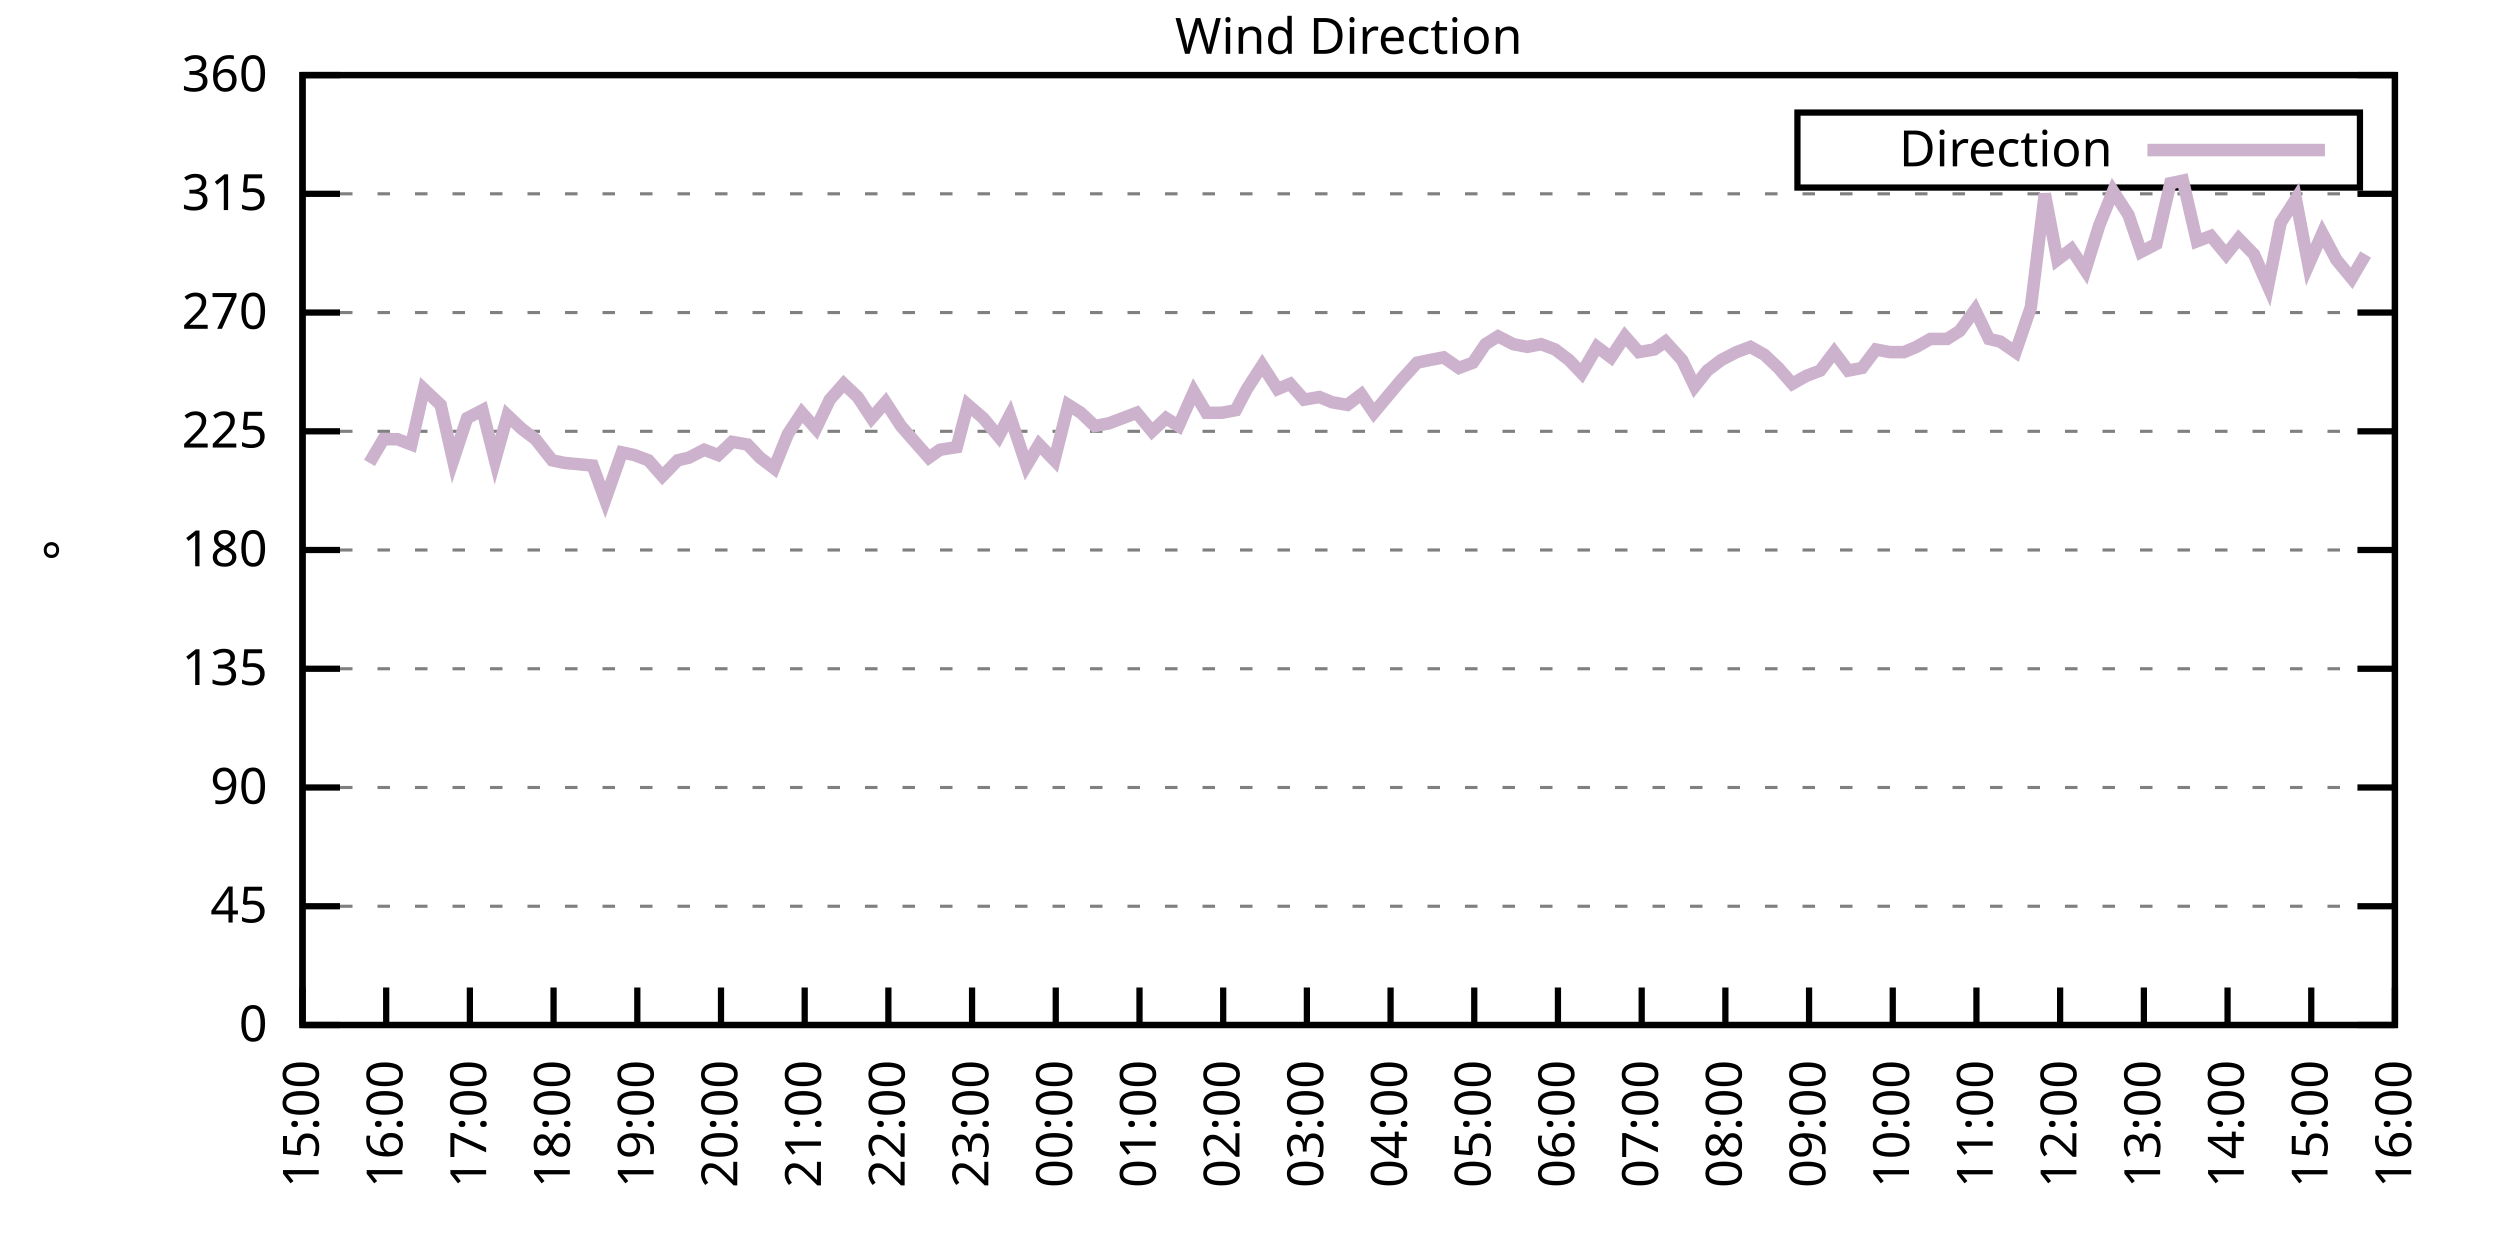
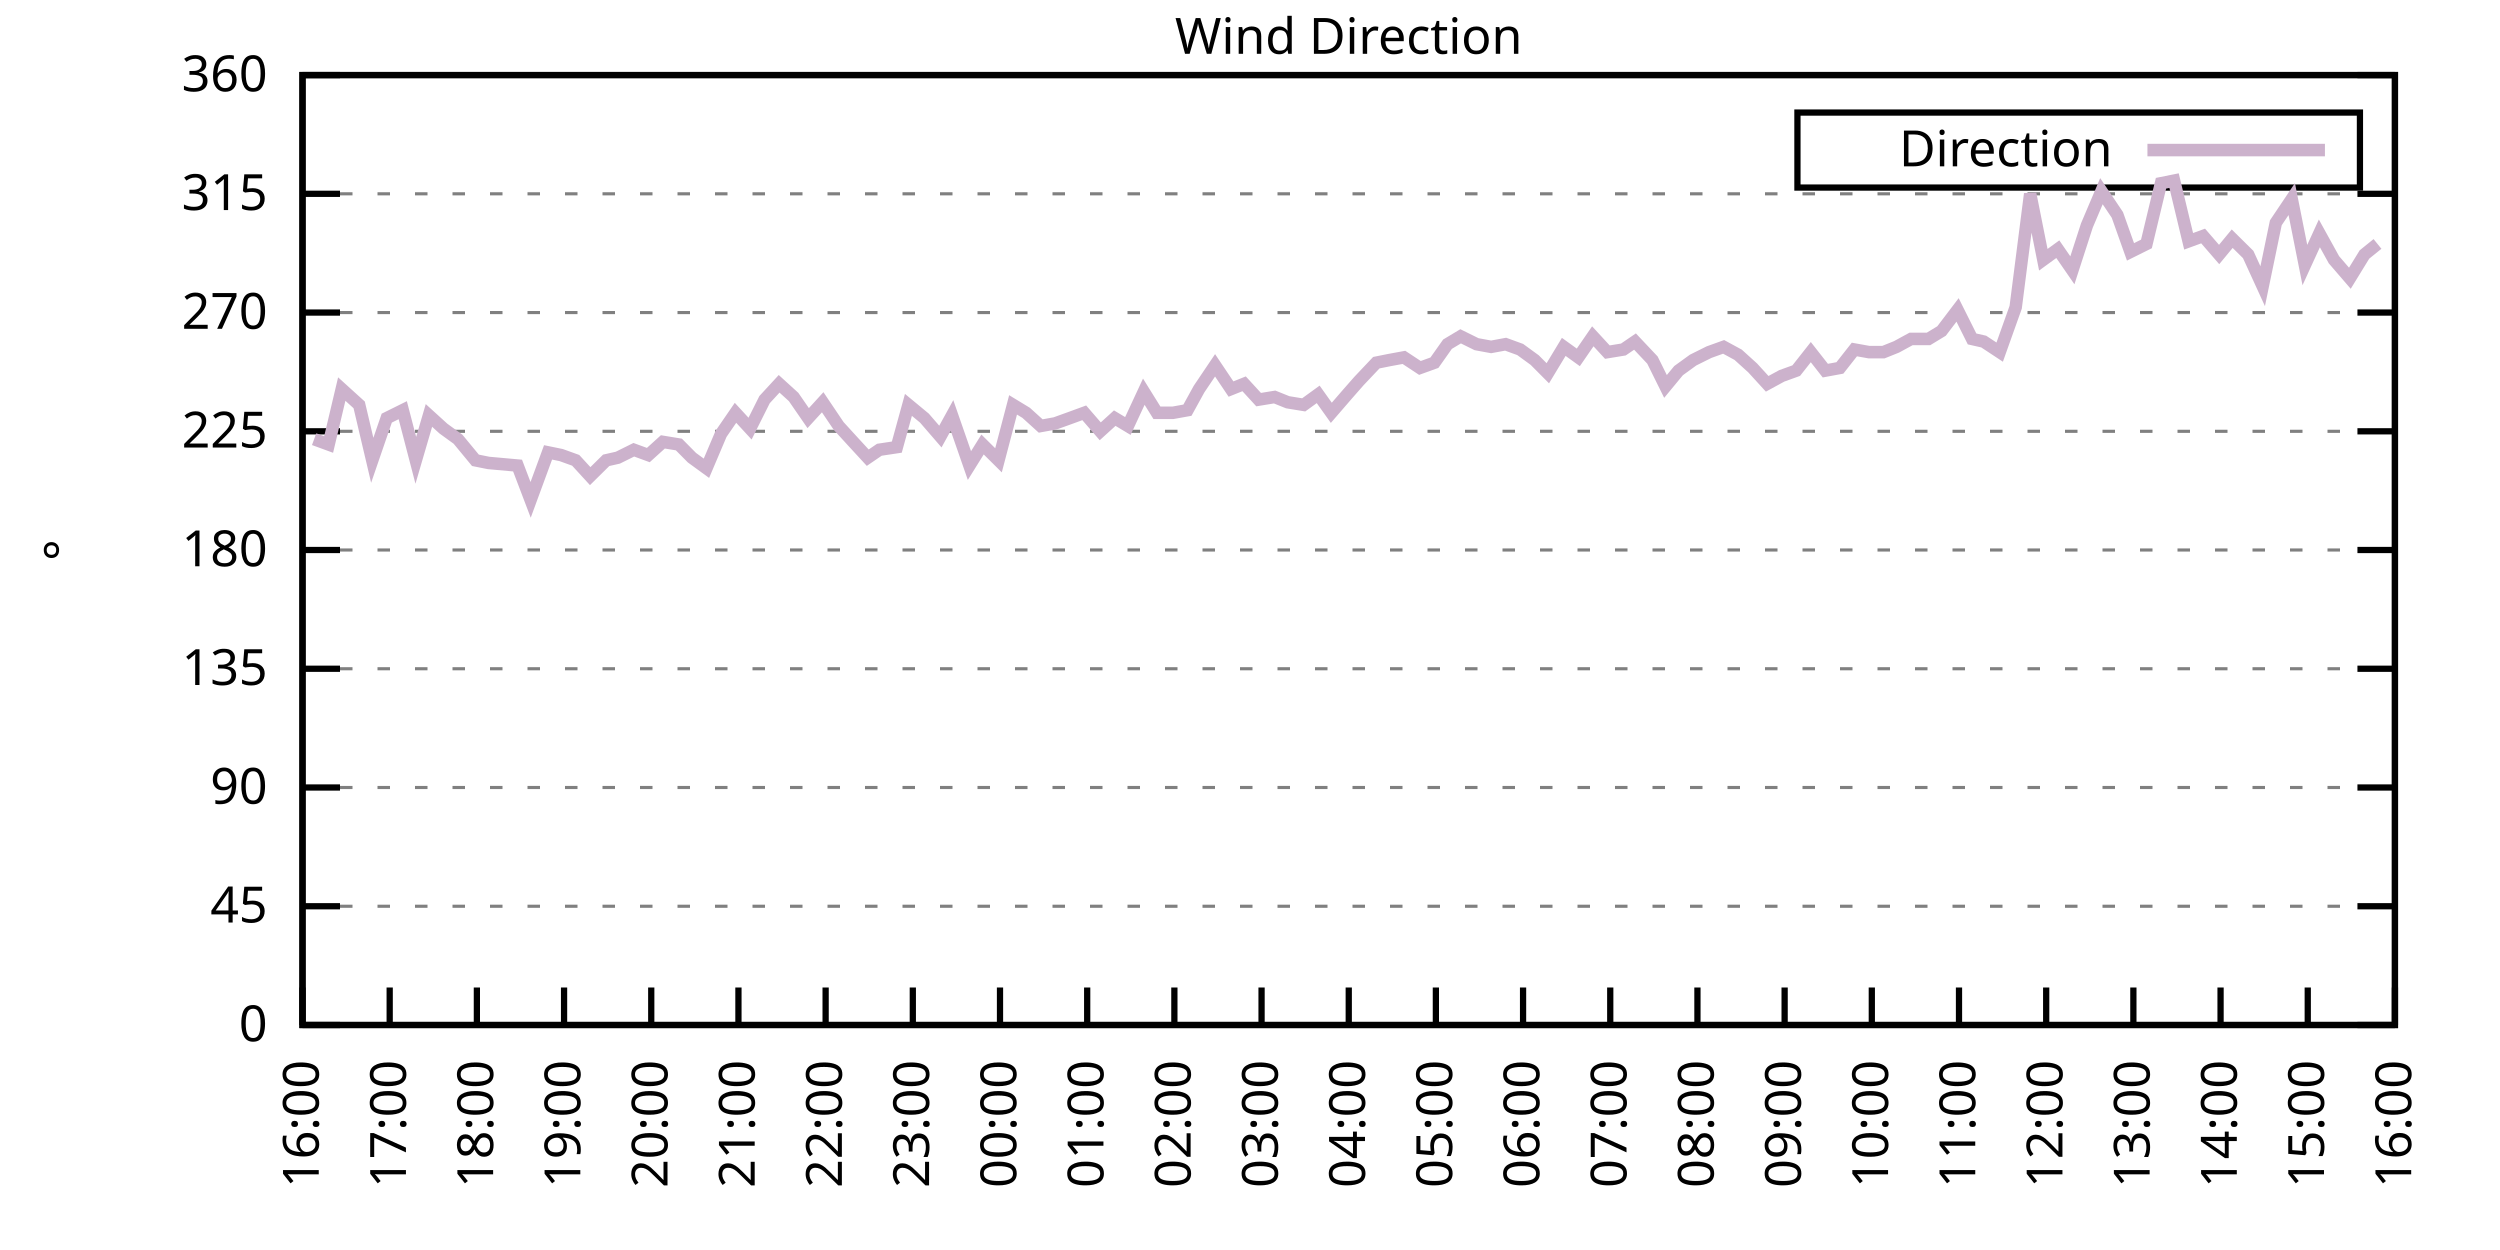
<svg xmlns="http://www.w3.org/2000/svg" xmlns:xlink="http://www.w3.org/1999/xlink" width="400" height="200" viewBox="0 0 400 200">
  <g id="gnuplot_canvas">
    <rect x="0" y="0" width="400" height="200" fill="none" />
    <defs>
      <circle id="gpDot" r="0.5" stroke-width="0.5" stroke="currentColor" />
      <path id="gpPt0" stroke-width="0.333" stroke="currentColor" d="M-1,0 h2 M0,-1 v2" />
      <path id="gpPt1" stroke-width="0.333" stroke="currentColor" d="M-1,-1 L1,1 M1,-1 L-1,1" />
      <path id="gpPt2" stroke-width="0.333" stroke="currentColor" d="M-1,0 L1,0 M0,-1 L0,1 M-1,-1 L1,1 M-1,1 L1,-1" />
      <rect id="gpPt3" stroke-width="0.333" stroke="currentColor" x="-1" y="-1" width="2" height="2" />
      <rect id="gpPt4" stroke-width="0.333" stroke="currentColor" fill="currentColor" x="-1" y="-1" width="2" height="2" />
      <circle id="gpPt5" stroke-width="0.333" stroke="currentColor" cx="0" cy="0" r="1" />
      <use xlink:href="#gpPt5" id="gpPt6" fill="currentColor" stroke="none" />
      <path id="gpPt7" stroke-width="0.333" stroke="currentColor" d="M0,-1.33 L-1.33,0.67 L1.33,0.67 z" />
      <use xlink:href="#gpPt7" id="gpPt8" fill="currentColor" stroke="none" />
      <use xlink:href="#gpPt7" id="gpPt9" stroke="currentColor" transform="rotate(180)" />
      <use xlink:href="#gpPt9" id="gpPt10" fill="currentColor" stroke="none" />
      <use xlink:href="#gpPt3" id="gpPt11" stroke="currentColor" transform="rotate(45)" />
      <use xlink:href="#gpPt11" id="gpPt12" fill="currentColor" stroke="none" />
      <path id="gpPt13" stroke-width="0.333" stroke="currentColor" d="M0,1.330 L1.265,0.411 L0.782,-1.067 L-0.782,-1.076 L-1.265,0.411 z" />
      <use xlink:href="#gpPt13" id="gpPt14" fill="currentColor" stroke="none" />
      <filter id="textbox" filterUnits="objectBoundingBox" x="0" y="0" height="1" width="1">
        <feFlood flood-color="white" flood-opacity="1" result="bgnd" />
        <feComposite in="SourceGraphic" in2="bgnd" operator="atop" />
      </filter>
      <filter id="greybox" filterUnits="objectBoundingBox" x="0" y="0" height="1" width="1">
        <feFlood flood-color="lightgrey" flood-opacity="1" result="grey" />
        <feComposite in="SourceGraphic" in2="grey" operator="atop" />
      </filter>
    </defs>
    <g fill="none" color="white" stroke="currentColor" stroke-width="1.00" stroke-linecap="butt" stroke-linejoin="miter">
</g>
    <g fill="none" color="black" stroke="currentColor" stroke-width="1.00" stroke-linecap="butt" stroke-linejoin="miter">
      <g stroke="none" shape-rendering="crispEdges">
        <polygon fill="rgb(255, 255, 255)" points="48.40,164.00 383.18,164.00 383.18,12.02 48.40,12.02 " />
      </g>
    </g>
    <g fill="none" color="black" stroke="currentColor" stroke-width="1.00" stroke-linecap="butt" stroke-linejoin="miter">
</g>
    <g fill="none" color="black" stroke="black" stroke-width="0.50" stroke-linecap="butt" stroke-linejoin="miter">
</g>
    <g fill="none" color="gray" stroke="currentColor" stroke-width="0.50" stroke-linecap="butt" stroke-linejoin="miter">
      <path stroke="gray" stroke-dasharray="2,4" class="gridline" d="M48.40,164.00 L383.19,164.00  " />
    </g>
    <g fill="none" color="gray" stroke="gray" stroke-width="1.00" stroke-linecap="butt" stroke-linejoin="miter">
</g>
    <g fill="none" color="black" stroke="currentColor" stroke-width="1.00" stroke-linecap="butt" stroke-linejoin="miter">
      <path stroke="black" d="M48.40,164.00 L54.40,164.00 M383.19,164.00 L377.19,164.00  " />
      <g transform="translate(42.80,166.60)" stroke="none" fill="black" font-family="Sans" font-size="8.00" text-anchor="end">
        <text>
          <tspan font-family="Sans"> 0</tspan>
        </text>
      </g>
    </g>
    <g fill="none" color="black" stroke="currentColor" stroke-width="1.00" stroke-linecap="butt" stroke-linejoin="miter">
</g>
    <g fill="none" color="black" stroke="black" stroke-width="0.50" stroke-linecap="butt" stroke-linejoin="miter">
</g>
    <g fill="none" color="gray" stroke="currentColor" stroke-width="0.50" stroke-linecap="butt" stroke-linejoin="miter">
      <path stroke="gray" stroke-dasharray="2,4" class="gridline" d="M48.40,145.00 L383.19,145.00  " />
    </g>
    <g fill="none" color="gray" stroke="gray" stroke-width="1.00" stroke-linecap="butt" stroke-linejoin="miter">
</g>
    <g fill="none" color="black" stroke="currentColor" stroke-width="1.00" stroke-linecap="butt" stroke-linejoin="miter">
      <path stroke="black" d="M48.40,145.00 L54.40,145.00 M383.19,145.00 L377.19,145.00  " />
      <g transform="translate(42.80,147.60)" stroke="none" fill="black" font-family="Sans" font-size="8.00" text-anchor="end">
        <text>
          <tspan font-family="Sans"> 45</tspan>
        </text>
      </g>
    </g>
    <g fill="none" color="black" stroke="currentColor" stroke-width="1.00" stroke-linecap="butt" stroke-linejoin="miter">
</g>
    <g fill="none" color="black" stroke="black" stroke-width="0.50" stroke-linecap="butt" stroke-linejoin="miter">
</g>
    <g fill="none" color="gray" stroke="currentColor" stroke-width="0.50" stroke-linecap="butt" stroke-linejoin="miter">
      <path stroke="gray" stroke-dasharray="2,4" class="gridline" d="M48.40,126.00 L383.19,126.00  " />
    </g>
    <g fill="none" color="gray" stroke="gray" stroke-width="1.00" stroke-linecap="butt" stroke-linejoin="miter">
</g>
    <g fill="none" color="black" stroke="currentColor" stroke-width="1.00" stroke-linecap="butt" stroke-linejoin="miter">
      <path stroke="black" d="M48.40,126.00 L54.40,126.00 M383.19,126.00 L377.19,126.00  " />
      <g transform="translate(42.80,128.60)" stroke="none" fill="black" font-family="Sans" font-size="8.00" text-anchor="end">
        <text>
          <tspan font-family="Sans"> 90</tspan>
        </text>
      </g>
    </g>
    <g fill="none" color="black" stroke="currentColor" stroke-width="1.00" stroke-linecap="butt" stroke-linejoin="miter">
</g>
    <g fill="none" color="black" stroke="black" stroke-width="0.50" stroke-linecap="butt" stroke-linejoin="miter">
</g>
    <g fill="none" color="gray" stroke="currentColor" stroke-width="0.50" stroke-linecap="butt" stroke-linejoin="miter">
      <path stroke="gray" stroke-dasharray="2,4" class="gridline" d="M48.40,107.00 L383.19,107.00  " />
    </g>
    <g fill="none" color="gray" stroke="gray" stroke-width="1.00" stroke-linecap="butt" stroke-linejoin="miter">
</g>
    <g fill="none" color="black" stroke="currentColor" stroke-width="1.00" stroke-linecap="butt" stroke-linejoin="miter">
      <path stroke="black" d="M48.40,107.00 L54.40,107.00 M383.19,107.00 L377.19,107.00  " />
      <g transform="translate(42.80,109.60)" stroke="none" fill="black" font-family="Sans" font-size="8.00" text-anchor="end">
        <text>
          <tspan font-family="Sans"> 135</tspan>
        </text>
      </g>
    </g>
    <g fill="none" color="black" stroke="currentColor" stroke-width="1.00" stroke-linecap="butt" stroke-linejoin="miter">
</g>
    <g fill="none" color="black" stroke="black" stroke-width="0.50" stroke-linecap="butt" stroke-linejoin="miter">
</g>
    <g fill="none" color="gray" stroke="currentColor" stroke-width="0.50" stroke-linecap="butt" stroke-linejoin="miter">
      <path stroke="gray" stroke-dasharray="2,4" class="gridline" d="M48.40,88.00 L383.19,88.00  " />
    </g>
    <g fill="none" color="gray" stroke="gray" stroke-width="1.00" stroke-linecap="butt" stroke-linejoin="miter">
</g>
    <g fill="none" color="black" stroke="currentColor" stroke-width="1.00" stroke-linecap="butt" stroke-linejoin="miter">
      <path stroke="black" d="M48.40,88.00 L54.40,88.00 M383.19,88.00 L377.19,88.00  " />
      <g transform="translate(42.80,90.60)" stroke="none" fill="black" font-family="Sans" font-size="8.00" text-anchor="end">
        <text>
          <tspan font-family="Sans"> 180</tspan>
        </text>
      </g>
    </g>
    <g fill="none" color="black" stroke="currentColor" stroke-width="1.00" stroke-linecap="butt" stroke-linejoin="miter">
</g>
    <g fill="none" color="black" stroke="black" stroke-width="0.50" stroke-linecap="butt" stroke-linejoin="miter">
</g>
    <g fill="none" color="gray" stroke="currentColor" stroke-width="0.50" stroke-linecap="butt" stroke-linejoin="miter">
      <path stroke="gray" stroke-dasharray="2,4" class="gridline" d="M48.40,69.01 L383.19,69.01  " />
    </g>
    <g fill="none" color="gray" stroke="gray" stroke-width="1.00" stroke-linecap="butt" stroke-linejoin="miter">
</g>
    <g fill="none" color="black" stroke="currentColor" stroke-width="1.00" stroke-linecap="butt" stroke-linejoin="miter">
      <path stroke="black" d="M48.40,69.01 L54.40,69.01 M383.19,69.01 L377.19,69.01  " />
      <g transform="translate(42.80,71.61)" stroke="none" fill="black" font-family="Sans" font-size="8.00" text-anchor="end">
        <text>
          <tspan font-family="Sans"> 225</tspan>
        </text>
      </g>
    </g>
    <g fill="none" color="black" stroke="currentColor" stroke-width="1.00" stroke-linecap="butt" stroke-linejoin="miter">
</g>
    <g fill="none" color="black" stroke="black" stroke-width="0.50" stroke-linecap="butt" stroke-linejoin="miter">
</g>
    <g fill="none" color="gray" stroke="currentColor" stroke-width="0.50" stroke-linecap="butt" stroke-linejoin="miter">
      <path stroke="gray" stroke-dasharray="2,4" class="gridline" d="M48.40,50.01 L383.19,50.01  " />
    </g>
    <g fill="none" color="gray" stroke="gray" stroke-width="1.00" stroke-linecap="butt" stroke-linejoin="miter">
</g>
    <g fill="none" color="black" stroke="currentColor" stroke-width="1.00" stroke-linecap="butt" stroke-linejoin="miter">
      <path stroke="black" d="M48.40,50.01 L54.40,50.01 M383.19,50.01 L377.19,50.01  " />
      <g transform="translate(42.80,52.61)" stroke="none" fill="black" font-family="Sans" font-size="8.00" text-anchor="end">
        <text>
          <tspan font-family="Sans"> 270</tspan>
        </text>
      </g>
    </g>
    <g fill="none" color="black" stroke="currentColor" stroke-width="1.00" stroke-linecap="butt" stroke-linejoin="miter">
</g>
    <g fill="none" color="black" stroke="black" stroke-width="0.50" stroke-linecap="butt" stroke-linejoin="miter">
</g>
    <g fill="none" color="gray" stroke="currentColor" stroke-width="0.50" stroke-linecap="butt" stroke-linejoin="miter">
      <path stroke="gray" stroke-dasharray="2,4" class="gridline" d="M48.40,31.01 L383.19,31.01  " />
    </g>
    <g fill="none" color="gray" stroke="gray" stroke-width="1.00" stroke-linecap="butt" stroke-linejoin="miter">
</g>
    <g fill="none" color="black" stroke="currentColor" stroke-width="1.00" stroke-linecap="butt" stroke-linejoin="miter">
      <path stroke="black" d="M48.40,31.01 L54.40,31.01 M383.19,31.01 L377.19,31.01  " />
      <g transform="translate(42.80,33.61)" stroke="none" fill="black" font-family="Sans" font-size="8.00" text-anchor="end">
        <text>
          <tspan font-family="Sans"> 315</tspan>
        </text>
      </g>
    </g>
    <g fill="none" color="black" stroke="currentColor" stroke-width="1.00" stroke-linecap="butt" stroke-linejoin="miter">
</g>
    <g fill="none" color="black" stroke="black" stroke-width="0.50" stroke-linecap="butt" stroke-linejoin="miter">
</g>
    <g fill="none" color="gray" stroke="currentColor" stroke-width="0.50" stroke-linecap="butt" stroke-linejoin="miter">
      <path stroke="gray" stroke-dasharray="2,4" class="gridline" d="M48.40,12.01 L383.19,12.01  " />
    </g>
    <g fill="none" color="gray" stroke="gray" stroke-width="1.00" stroke-linecap="butt" stroke-linejoin="miter">
</g>
    <g fill="none" color="black" stroke="currentColor" stroke-width="1.00" stroke-linecap="butt" stroke-linejoin="miter">
      <path stroke="black" d="M48.40,12.01 L54.40,12.01 M383.19,12.01 L377.19,12.01  " />
      <g transform="translate(42.80,14.61)" stroke="none" fill="black" font-family="Sans" font-size="8.00" text-anchor="end">
        <text>
          <tspan font-family="Sans"> 360</tspan>
        </text>
      </g>
    </g>
    <g fill="none" color="black" stroke="currentColor" stroke-width="1.00" stroke-linecap="butt" stroke-linejoin="miter">
      <path stroke="black" d="M48.40,164.00 L48.40,158.00  " />
      <g transform="translate(51.00,169.60) rotate(270.00)" stroke="none" fill="black" font-family="Sans" font-size="8.00" text-anchor="end">
        <text>
-           <tspan font-family="Sans">15:00</tspan>
-         </text>
-       </g>
-     </g>
-     <g fill="none" color="black" stroke="currentColor" stroke-width="1.00" stroke-linecap="butt" stroke-linejoin="miter">
-       <path stroke="black" d="M61.79,164.00 L61.79,158.00  " />
-       <g transform="translate(64.39,169.60) rotate(270.00)" stroke="none" fill="black" font-family="Sans" font-size="8.00" text-anchor="end">
-         <text>
          <tspan font-family="Sans">16:00</tspan>
        </text>
      </g>
    </g>
    <g fill="none" color="black" stroke="currentColor" stroke-width="1.00" stroke-linecap="butt" stroke-linejoin="miter">
-       <path stroke="black" d="M75.18,164.00 L75.18,158.00  " />
-       <g transform="translate(77.78,169.60) rotate(270.00)" stroke="none" fill="black" font-family="Sans" font-size="8.00" text-anchor="end">
+       <path stroke="black" d="M62.35,164.00 L62.35,158.00  " />
+       <g transform="translate(64.95,169.60) rotate(270.00)" stroke="none" fill="black" font-family="Sans" font-size="8.00" text-anchor="end">
        <text>
          <tspan font-family="Sans">17:00</tspan>
        </text>
      </g>
    </g>
    <g fill="none" color="black" stroke="currentColor" stroke-width="1.00" stroke-linecap="butt" stroke-linejoin="miter">
-       <path stroke="black" d="M88.57,164.00 L88.57,158.00  " />
-       <g transform="translate(91.17,169.60) rotate(270.00)" stroke="none" fill="black" font-family="Sans" font-size="8.00" text-anchor="end">
+       <path stroke="black" d="M76.30,164.00 L76.30,158.00  " />
+       <g transform="translate(78.90,169.60) rotate(270.00)" stroke="none" fill="black" font-family="Sans" font-size="8.00" text-anchor="end">
        <text>
          <tspan font-family="Sans">18:00</tspan>
        </text>
      </g>
    </g>
    <g fill="none" color="black" stroke="currentColor" stroke-width="1.00" stroke-linecap="butt" stroke-linejoin="miter">
-       <path stroke="black" d="M101.97,164.00 L101.97,158.00  " />
-       <g transform="translate(104.57,169.60) rotate(270.00)" stroke="none" fill="black" font-family="Sans" font-size="8.00" text-anchor="end">
+       <path stroke="black" d="M90.25,164.00 L90.25,158.00  " />
+       <g transform="translate(92.85,169.60) rotate(270.00)" stroke="none" fill="black" font-family="Sans" font-size="8.00" text-anchor="end">
        <text>
          <tspan font-family="Sans">19:00</tspan>
        </text>
      </g>
    </g>
    <g fill="none" color="black" stroke="currentColor" stroke-width="1.00" stroke-linecap="butt" stroke-linejoin="miter">
-       <path stroke="black" d="M115.36,164.00 L115.36,158.00  " />
-       <g transform="translate(117.96,169.60) rotate(270.00)" stroke="none" fill="black" font-family="Sans" font-size="8.00" text-anchor="end">
+       <path stroke="black" d="M104.20,164.00 L104.20,158.00  " />
+       <g transform="translate(106.80,169.60) rotate(270.00)" stroke="none" fill="black" font-family="Sans" font-size="8.00" text-anchor="end">
        <text>
          <tspan font-family="Sans">20:00</tspan>
        </text>
      </g>
    </g>
    <g fill="none" color="black" stroke="currentColor" stroke-width="1.00" stroke-linecap="butt" stroke-linejoin="miter">
-       <path stroke="black" d="M128.75,164.00 L128.75,158.00  " />
-       <g transform="translate(131.35,169.60) rotate(270.00)" stroke="none" fill="black" font-family="Sans" font-size="8.00" text-anchor="end">
+       <path stroke="black" d="M118.15,164.00 L118.15,158.00  " />
+       <g transform="translate(120.75,169.60) rotate(270.00)" stroke="none" fill="black" font-family="Sans" font-size="8.00" text-anchor="end">
        <text>
          <tspan font-family="Sans">21:00</tspan>
        </text>
      </g>
    </g>
    <g fill="none" color="black" stroke="currentColor" stroke-width="1.00" stroke-linecap="butt" stroke-linejoin="miter">
-       <path stroke="black" d="M142.14,164.00 L142.14,158.00  " />
-       <g transform="translate(144.74,169.60) rotate(270.00)" stroke="none" fill="black" font-family="Sans" font-size="8.00" text-anchor="end">
+       <path stroke="black" d="M132.10,164.00 L132.10,158.00  " />
+       <g transform="translate(134.70,169.60) rotate(270.00)" stroke="none" fill="black" font-family="Sans" font-size="8.00" text-anchor="end">
        <text>
          <tspan font-family="Sans">22:00</tspan>
        </text>
      </g>
    </g>
    <g fill="none" color="black" stroke="currentColor" stroke-width="1.00" stroke-linecap="butt" stroke-linejoin="miter">
-       <path stroke="black" d="M155.53,164.00 L155.53,158.00  " />
-       <g transform="translate(158.13,169.60) rotate(270.00)" stroke="none" fill="black" font-family="Sans" font-size="8.00" text-anchor="end">
+       <path stroke="black" d="M146.05,164.00 L146.05,158.00  " />
+       <g transform="translate(148.65,169.60) rotate(270.00)" stroke="none" fill="black" font-family="Sans" font-size="8.00" text-anchor="end">
        <text>
          <tspan font-family="Sans">23:00</tspan>
        </text>
      </g>
    </g>
    <g fill="none" color="black" stroke="currentColor" stroke-width="1.00" stroke-linecap="butt" stroke-linejoin="miter">
-       <path stroke="black" d="M168.92,164.00 L168.92,158.00  " />
-       <g transform="translate(171.52,169.60) rotate(270.00)" stroke="none" fill="black" font-family="Sans" font-size="8.00" text-anchor="end">
+       <path stroke="black" d="M160.00,164.00 L160.00,158.00  " />
+       <g transform="translate(162.60,169.60) rotate(270.00)" stroke="none" fill="black" font-family="Sans" font-size="8.00" text-anchor="end">
        <text>
          <tspan font-family="Sans">00:00</tspan>
        </text>
      </g>
    </g>
    <g fill="none" color="black" stroke="currentColor" stroke-width="1.00" stroke-linecap="butt" stroke-linejoin="miter">
-       <path stroke="black" d="M182.32,164.00 L182.32,158.00  " />
-       <g transform="translate(184.92,169.60) rotate(270.00)" stroke="none" fill="black" font-family="Sans" font-size="8.00" text-anchor="end">
+       <path stroke="black" d="M173.95,164.00 L173.95,158.00  " />
+       <g transform="translate(176.55,169.60) rotate(270.00)" stroke="none" fill="black" font-family="Sans" font-size="8.00" text-anchor="end">
        <text>
          <tspan font-family="Sans">01:00</tspan>
        </text>
      </g>
    </g>
    <g fill="none" color="black" stroke="currentColor" stroke-width="1.00" stroke-linecap="butt" stroke-linejoin="miter">
-       <path stroke="black" d="M195.71,164.00 L195.71,158.00  " />
-       <g transform="translate(198.31,169.60) rotate(270.00)" stroke="none" fill="black" font-family="Sans" font-size="8.00" text-anchor="end">
+       <path stroke="black" d="M187.90,164.00 L187.90,158.00  " />
+       <g transform="translate(190.50,169.60) rotate(270.00)" stroke="none" fill="black" font-family="Sans" font-size="8.00" text-anchor="end">
        <text>
          <tspan font-family="Sans">02:00</tspan>
        </text>
      </g>
    </g>
    <g fill="none" color="black" stroke="currentColor" stroke-width="1.00" stroke-linecap="butt" stroke-linejoin="miter">
-       <path stroke="black" d="M209.10,164.00 L209.10,158.00  " />
-       <g transform="translate(211.70,169.60) rotate(270.00)" stroke="none" fill="black" font-family="Sans" font-size="8.00" text-anchor="end">
+       <path stroke="black" d="M201.85,164.00 L201.85,158.00  " />
+       <g transform="translate(204.45,169.60) rotate(270.00)" stroke="none" fill="black" font-family="Sans" font-size="8.00" text-anchor="end">
        <text>
          <tspan font-family="Sans">03:00</tspan>
        </text>
      </g>
    </g>
    <g fill="none" color="black" stroke="currentColor" stroke-width="1.00" stroke-linecap="butt" stroke-linejoin="miter">
-       <path stroke="black" d="M222.49,164.00 L222.49,158.00  " />
-       <g transform="translate(225.09,169.60) rotate(270.00)" stroke="none" fill="black" font-family="Sans" font-size="8.00" text-anchor="end">
+       <path stroke="black" d="M215.80,164.00 L215.80,158.00  " />
+       <g transform="translate(218.40,169.60) rotate(270.00)" stroke="none" fill="black" font-family="Sans" font-size="8.00" text-anchor="end">
        <text>
          <tspan font-family="Sans">04:00</tspan>
        </text>
      </g>
    </g>
    <g fill="none" color="black" stroke="currentColor" stroke-width="1.00" stroke-linecap="butt" stroke-linejoin="miter">
-       <path stroke="black" d="M235.88,164.00 L235.88,158.00  " />
-       <g transform="translate(238.48,169.60) rotate(270.00)" stroke="none" fill="black" font-family="Sans" font-size="8.00" text-anchor="end">
+       <path stroke="black" d="M229.74,164.00 L229.74,158.00  " />
+       <g transform="translate(232.34,169.60) rotate(270.00)" stroke="none" fill="black" font-family="Sans" font-size="8.00" text-anchor="end">
        <text>
          <tspan font-family="Sans">05:00</tspan>
        </text>
      </g>
    </g>
    <g fill="none" color="black" stroke="currentColor" stroke-width="1.00" stroke-linecap="butt" stroke-linejoin="miter">
-       <path stroke="black" d="M249.27,164.00 L249.27,158.00  " />
-       <g transform="translate(251.87,169.60) rotate(270.00)" stroke="none" fill="black" font-family="Sans" font-size="8.00" text-anchor="end">
+       <path stroke="black" d="M243.69,164.00 L243.69,158.00  " />
+       <g transform="translate(246.29,169.60) rotate(270.00)" stroke="none" fill="black" font-family="Sans" font-size="8.00" text-anchor="end">
        <text>
          <tspan font-family="Sans">06:00</tspan>
        </text>
      </g>
    </g>
    <g fill="none" color="black" stroke="currentColor" stroke-width="1.00" stroke-linecap="butt" stroke-linejoin="miter">
-       <path stroke="black" d="M262.67,164.00 L262.67,158.00  " />
-       <g transform="translate(265.27,169.60) rotate(270.00)" stroke="none" fill="black" font-family="Sans" font-size="8.00" text-anchor="end">
+       <path stroke="black" d="M257.64,164.00 L257.64,158.00  " />
+       <g transform="translate(260.24,169.60) rotate(270.00)" stroke="none" fill="black" font-family="Sans" font-size="8.00" text-anchor="end">
        <text>
          <tspan font-family="Sans">07:00</tspan>
        </text>
      </g>
    </g>
    <g fill="none" color="black" stroke="currentColor" stroke-width="1.00" stroke-linecap="butt" stroke-linejoin="miter">
-       <path stroke="black" d="M276.06,164.00 L276.06,158.00  " />
-       <g transform="translate(278.66,169.60) rotate(270.00)" stroke="none" fill="black" font-family="Sans" font-size="8.00" text-anchor="end">
+       <path stroke="black" d="M271.59,164.00 L271.59,158.00  " />
+       <g transform="translate(274.19,169.60) rotate(270.00)" stroke="none" fill="black" font-family="Sans" font-size="8.00" text-anchor="end">
        <text>
          <tspan font-family="Sans">08:00</tspan>
        </text>
      </g>
    </g>
    <g fill="none" color="black" stroke="currentColor" stroke-width="1.00" stroke-linecap="butt" stroke-linejoin="miter">
-       <path stroke="black" d="M289.45,164.00 L289.45,158.00  " />
-       <g transform="translate(292.05,169.60) rotate(270.00)" stroke="none" fill="black" font-family="Sans" font-size="8.00" text-anchor="end">
+       <path stroke="black" d="M285.54,164.00 L285.54,158.00  " />
+       <g transform="translate(288.14,169.60) rotate(270.00)" stroke="none" fill="black" font-family="Sans" font-size="8.00" text-anchor="end">
        <text>
          <tspan font-family="Sans">09:00</tspan>
        </text>
      </g>
    </g>
    <g fill="none" color="black" stroke="currentColor" stroke-width="1.00" stroke-linecap="butt" stroke-linejoin="miter">
-       <path stroke="black" d="M302.84,164.00 L302.84,158.00  " />
-       <g transform="translate(305.44,169.60) rotate(270.00)" stroke="none" fill="black" font-family="Sans" font-size="8.00" text-anchor="end">
+       <path stroke="black" d="M299.49,164.00 L299.49,158.00  " />
+       <g transform="translate(302.09,169.60) rotate(270.00)" stroke="none" fill="black" font-family="Sans" font-size="8.00" text-anchor="end">
        <text>
          <tspan font-family="Sans">10:00</tspan>
        </text>
      </g>
    </g>
    <g fill="none" color="black" stroke="currentColor" stroke-width="1.00" stroke-linecap="butt" stroke-linejoin="miter">
-       <path stroke="black" d="M316.23,164.00 L316.23,158.00  " />
-       <g transform="translate(318.83,169.60) rotate(270.00)" stroke="none" fill="black" font-family="Sans" font-size="8.00" text-anchor="end">
+       <path stroke="black" d="M313.44,164.00 L313.44,158.00  " />
+       <g transform="translate(316.04,169.60) rotate(270.00)" stroke="none" fill="black" font-family="Sans" font-size="8.00" text-anchor="end">
        <text>
          <tspan font-family="Sans">11:00</tspan>
        </text>
      </g>
    </g>
    <g fill="none" color="black" stroke="currentColor" stroke-width="1.00" stroke-linecap="butt" stroke-linejoin="miter">
-       <path stroke="black" d="M329.62,164.00 L329.62,158.00  " />
-       <g transform="translate(332.22,169.60) rotate(270.00)" stroke="none" fill="black" font-family="Sans" font-size="8.00" text-anchor="end">
+       <path stroke="black" d="M327.39,164.00 L327.39,158.00  " />
+       <g transform="translate(329.99,169.60) rotate(270.00)" stroke="none" fill="black" font-family="Sans" font-size="8.00" text-anchor="end">
        <text>
          <tspan font-family="Sans">12:00</tspan>
        </text>
      </g>
    </g>
    <g fill="none" color="black" stroke="currentColor" stroke-width="1.00" stroke-linecap="butt" stroke-linejoin="miter">
-       <path stroke="black" d="M343.02,164.00 L343.02,158.00  " />
-       <g transform="translate(345.62,169.60) rotate(270.00)" stroke="none" fill="black" font-family="Sans" font-size="8.00" text-anchor="end">
+       <path stroke="black" d="M341.34,164.00 L341.34,158.00  " />
+       <g transform="translate(343.94,169.60) rotate(270.00)" stroke="none" fill="black" font-family="Sans" font-size="8.00" text-anchor="end">
        <text>
          <tspan font-family="Sans">13:00</tspan>
        </text>
      </g>
    </g>
    <g fill="none" color="black" stroke="currentColor" stroke-width="1.00" stroke-linecap="butt" stroke-linejoin="miter">
-       <path stroke="black" d="M356.41,164.00 L356.41,158.00  " />
-       <g transform="translate(359.01,169.60) rotate(270.00)" stroke="none" fill="black" font-family="Sans" font-size="8.00" text-anchor="end">
+       <path stroke="black" d="M355.29,164.00 L355.29,158.00  " />
+       <g transform="translate(357.89,169.60) rotate(270.00)" stroke="none" fill="black" font-family="Sans" font-size="8.00" text-anchor="end">
        <text>
          <tspan font-family="Sans">14:00</tspan>
        </text>
      </g>
    </g>
    <g fill="none" color="black" stroke="currentColor" stroke-width="1.00" stroke-linecap="butt" stroke-linejoin="miter">
-       <path stroke="black" d="M369.80,164.00 L369.80,158.00  " />
-       <g transform="translate(372.40,169.60) rotate(270.00)" stroke="none" fill="black" font-family="Sans" font-size="8.00" text-anchor="end">
+       <path stroke="black" d="M369.24,164.00 L369.24,158.00  " />
+       <g transform="translate(371.84,169.60) rotate(270.00)" stroke="none" fill="black" font-family="Sans" font-size="8.00" text-anchor="end">
        <text>
          <tspan font-family="Sans">15:00</tspan>
        </text>
      </g>
    </g>
    <g fill="none" color="black" stroke="currentColor" stroke-width="1.00" stroke-linecap="butt" stroke-linejoin="miter">
      <path stroke="black" d="M383.19,164.00 L383.19,158.00  " />
      <g transform="translate(385.79,169.60) rotate(270.00)" stroke="none" fill="black" font-family="Sans" font-size="8.00" text-anchor="end">
        <text>
          <tspan font-family="Sans">16:00</tspan>
        </text>
      </g>
    </g>
    <g fill="none" color="black" stroke="currentColor" stroke-width="1.00" stroke-linecap="butt" stroke-linejoin="miter">
</g>
    <g fill="none" color="black" stroke="currentColor" stroke-width="1.00" stroke-linecap="butt" stroke-linejoin="miter">
      <path stroke="black" d="M48.40,12.01 L48.40,164.00 L383.19,164.00 L383.19,12.01 L48.40,12.01 Z  " />
    </g>
    <g fill="none" color="black" stroke="currentColor" stroke-width="1.00" stroke-linecap="butt" stroke-linejoin="miter">
</g>
    <g fill="none" color="black" stroke="currentColor" stroke-width="1.00" stroke-linecap="butt" stroke-linejoin="miter">
      <path stroke="black" d="M287.59,30.01 L287.59,18.01 L377.59,18.01 L377.59,30.01 L287.59,30.01 Z  " />
    </g>
    <g id="Wind_direction_plot_1">
      <g fill="none" color="white" stroke="black" stroke-width="2.00" stroke-linecap="butt" stroke-linejoin="miter">
</g>
      <g fill="none" color="black" stroke="currentColor" stroke-width="2.00" stroke-linecap="butt" stroke-linejoin="miter">
        <g transform="translate(337.99,26.61)" stroke="none" fill="black" font-family="Sans" font-size="8.00" text-anchor="end">
          <text>
            <tspan font-family="Sans">Direction</tspan>
          </text>
        </g>
      </g>
      <g fill="none" color="black" stroke="currentColor" stroke-width="2.00" stroke-linecap="butt" stroke-linejoin="miter">
-         <path stroke="rgb(204, 178, 204)" d="M343.59,24.01 L371.99,24.01 M59.11,74.07 L61.35,70.27 L63.58,70.27 L65.81,71.12 L67.82,62.25 L70.50,64.78   L72.50,73.65 L74.74,66.90 L77.19,65.63 L79.20,73.65 L81.21,66.47 L83.44,68.58 L85.67,70.27 L88.35,73.65   L90.36,74.07 L94.82,74.49 L96.83,79.98 L99.51,72.38 L101.52,72.81 L103.75,73.65 L105.98,76.18 L108.44,73.65   L110.22,73.23 L112.68,71.96 L114.91,72.81 L117.14,70.70 L119.60,71.12 L121.61,73.23 L123.84,74.92 L126.07,69.43   L128.30,66.05 L130.54,68.58 L132.77,63.94 L135.00,61.41 L137.23,63.52 L139.46,66.90 L141.69,64.36 L144.15,68.16   L146.38,70.70 L148.61,73.23 L150.40,71.96 L153.08,71.54 L154.86,64.78 L157.32,66.90 L159.77,69.85 L161.56,66.47   L164.24,74.49 L166.25,71.12 L168.70,73.65 L170.93,64.78 L172.94,66.05 L175.17,68.16 L177.41,67.74 L179.64,66.90   L181.87,66.05 L184.32,69.01 L186.56,66.90 L188.57,68.16 L191.02,62.67 L193.03,66.05 L195.48,66.05 L197.72,65.63   L199.50,62.25 L201.96,58.45 L204.41,62.25 L206.42,61.41 L208.65,63.94 L211.11,63.52 L213.12,64.36 L215.57,64.78   L217.80,63.10 L219.81,66.05 L222.27,63.10 L224.05,60.98 L226.73,58.03 L228.74,57.61 L230.97,57.18 L233.43,58.87   L235.66,58.03 L237.67,55.07 L239.68,53.81 L242.13,55.07 L244.36,55.50 L246.60,55.07 L248.83,55.92 L251.06,57.61   L253.07,59.72 L255.52,55.50 L257.76,57.18 L259.99,53.81 L262.22,56.34 L264.67,55.92 L266.46,54.65 L269.14,57.61   L271.15,61.83 L273.16,59.30 L275.39,57.61 L277.84,56.34 L280.07,55.50 L282.31,56.76 L284.54,58.87 L286.77,61.41   L289.00,60.14 L291.23,59.30 L293.47,56.34 L295.70,59.30 L297.93,58.87 L300.16,55.92 L302.39,56.34 L304.63,56.34   L306.63,55.50 L308.87,54.23 L311.54,54.23 L313.55,52.96 L316.01,49.59 L318.24,54.23 L320.03,54.65 L322.48,56.34   L324.94,49.16 L327.17,31.01 L329.18,41.56 L331.41,39.87 L333.64,43.25 L335.87,36.08 L338.10,30.59 L340.56,34.39   L342.57,40.30 L345.02,39.03 L347.26,29.32 L349.26,28.90 L351.50,38.61 L353.73,37.76 L356.18,40.72 L358.19,38.19   L360.65,40.72 L362.88,45.79 L364.89,35.65 L367.34,31.85 L369.35,42.41 L371.58,37.34 L373.82,41.56 L376.27,44.52   L378.50,40.72  " />
+         <path stroke="rgb(204, 178, 204)" d="M343.59,24.01 L371.99,24.01 M50.26,70.27 L52.58,71.12 L54.68,62.25 L57.47,64.78 L59.56,73.65 L61.88,66.90   L64.44,65.63 L66.53,73.65 L68.63,66.47 L70.95,68.58 L73.28,70.27 L76.07,73.65 L78.16,74.07 L82.81,74.49   L84.90,79.98 L87.69,72.38 L89.78,72.81 L92.11,73.65 L94.43,76.18 L96.99,73.65 L98.85,73.23 L101.41,71.96   L103.73,72.81 L106.06,70.70 L108.62,71.12 L110.71,73.23 L113.03,74.92 L115.36,69.43 L117.68,66.05 L120.01,68.58   L122.33,63.94 L124.66,61.41 L126.98,63.52 L129.31,66.90 L131.63,64.36 L134.19,68.16 L136.51,70.70 L138.84,73.23   L140.70,71.96 L143.49,71.54 L145.35,64.78 L147.91,66.90 L150.46,69.85 L152.32,66.47 L155.11,74.49 L157.21,71.12   L159.76,73.65 L162.09,64.78 L164.18,66.05 L166.51,68.16 L168.83,67.74 L171.16,66.90 L173.48,66.05 L176.04,69.01   L178.36,66.90 L180.46,68.16 L183.01,62.67 L185.11,66.05 L187.66,66.05 L189.99,65.63 L191.85,62.25 L194.41,58.45   L196.96,62.25 L199.06,61.41 L201.38,63.94 L203.94,63.52 L206.03,64.36 L208.59,64.78 L210.91,63.10 L213.01,66.05   L215.56,63.10 L217.42,60.98 L220.21,58.03 L222.30,57.61 L224.63,57.18 L227.19,58.87 L229.51,58.03 L231.60,55.07   L233.70,53.81 L236.25,55.07 L238.58,55.50 L240.90,55.07 L243.23,55.92 L245.55,57.61 L247.65,59.72 L250.20,55.50   L252.53,57.18 L254.85,53.81 L257.18,56.34 L259.74,55.92 L261.60,54.65 L264.39,57.61 L266.48,61.83 L268.57,59.30   L270.90,57.61 L273.45,56.34 L275.78,55.50 L278.10,56.76 L280.43,58.87 L282.75,61.41 L285.08,60.14 L287.40,59.30   L289.73,56.34 L292.05,59.30 L294.38,58.87 L296.70,55.92 L299.03,56.34 L301.35,56.34 L303.44,55.50 L305.77,54.23   L308.56,54.23 L310.65,52.96 L313.21,49.59 L315.53,54.23 L317.39,54.65 L319.95,56.34 L322.51,49.16 L324.83,31.01   L326.93,41.56 L329.25,39.87 L331.58,43.25 L333.90,36.08 L336.23,30.59 L338.78,34.39 L340.88,40.30 L343.43,39.03   L345.76,29.32 L347.85,28.90 L350.18,38.61 L352.50,37.76 L355.06,40.72 L357.15,38.19 L359.71,40.72 L362.03,45.79   L364.13,35.65 L366.68,31.85 L368.78,42.41 L371.10,37.34 L373.43,41.56 L375.98,44.52 L378.31,40.72 L380.40,39.03    " />
      </g>
    </g>
    <g fill="none" color="black" stroke="currentColor" stroke-width="2.00" stroke-linecap="butt" stroke-linejoin="miter">
</g>
    <g fill="none" color="black" stroke="black" stroke-width="1.00" stroke-linecap="butt" stroke-linejoin="miter">
</g>
    <g fill="none" color="black" stroke="currentColor" stroke-width="1.00" stroke-linecap="butt" stroke-linejoin="miter">
      <path stroke="black" d="M48.40,12.01 L48.40,164.00 L383.19,164.00 L383.19,12.01 L48.40,12.01 Z  " />
      <g transform="translate(12.80,88.01) rotate(270.00)" stroke="none" fill="black" font-family="Sans" font-size="8.00" text-anchor="middle">
        <text>
          <tspan font-family="Sans">°</tspan>
        </text>
      </g>
    </g>
    <g fill="none" color="black" stroke="currentColor" stroke-width="1.00" stroke-linecap="butt" stroke-linejoin="miter">
</g>
    <g fill="none" color="black" stroke="currentColor" stroke-width="1.00" stroke-linecap="butt" stroke-linejoin="miter">
      <g transform="translate(215.79,8.61)" stroke="none" fill="black" font-family="Sans" font-size="8.00" text-anchor="middle">
        <text>
          <tspan font-family="Sans">Wind Direction</tspan>
        </text>
      </g>
    </g>
    <g fill="none" color="black" stroke="currentColor" stroke-width="1.00" stroke-linecap="butt" stroke-linejoin="miter">
</g>
  </g>
</svg>
